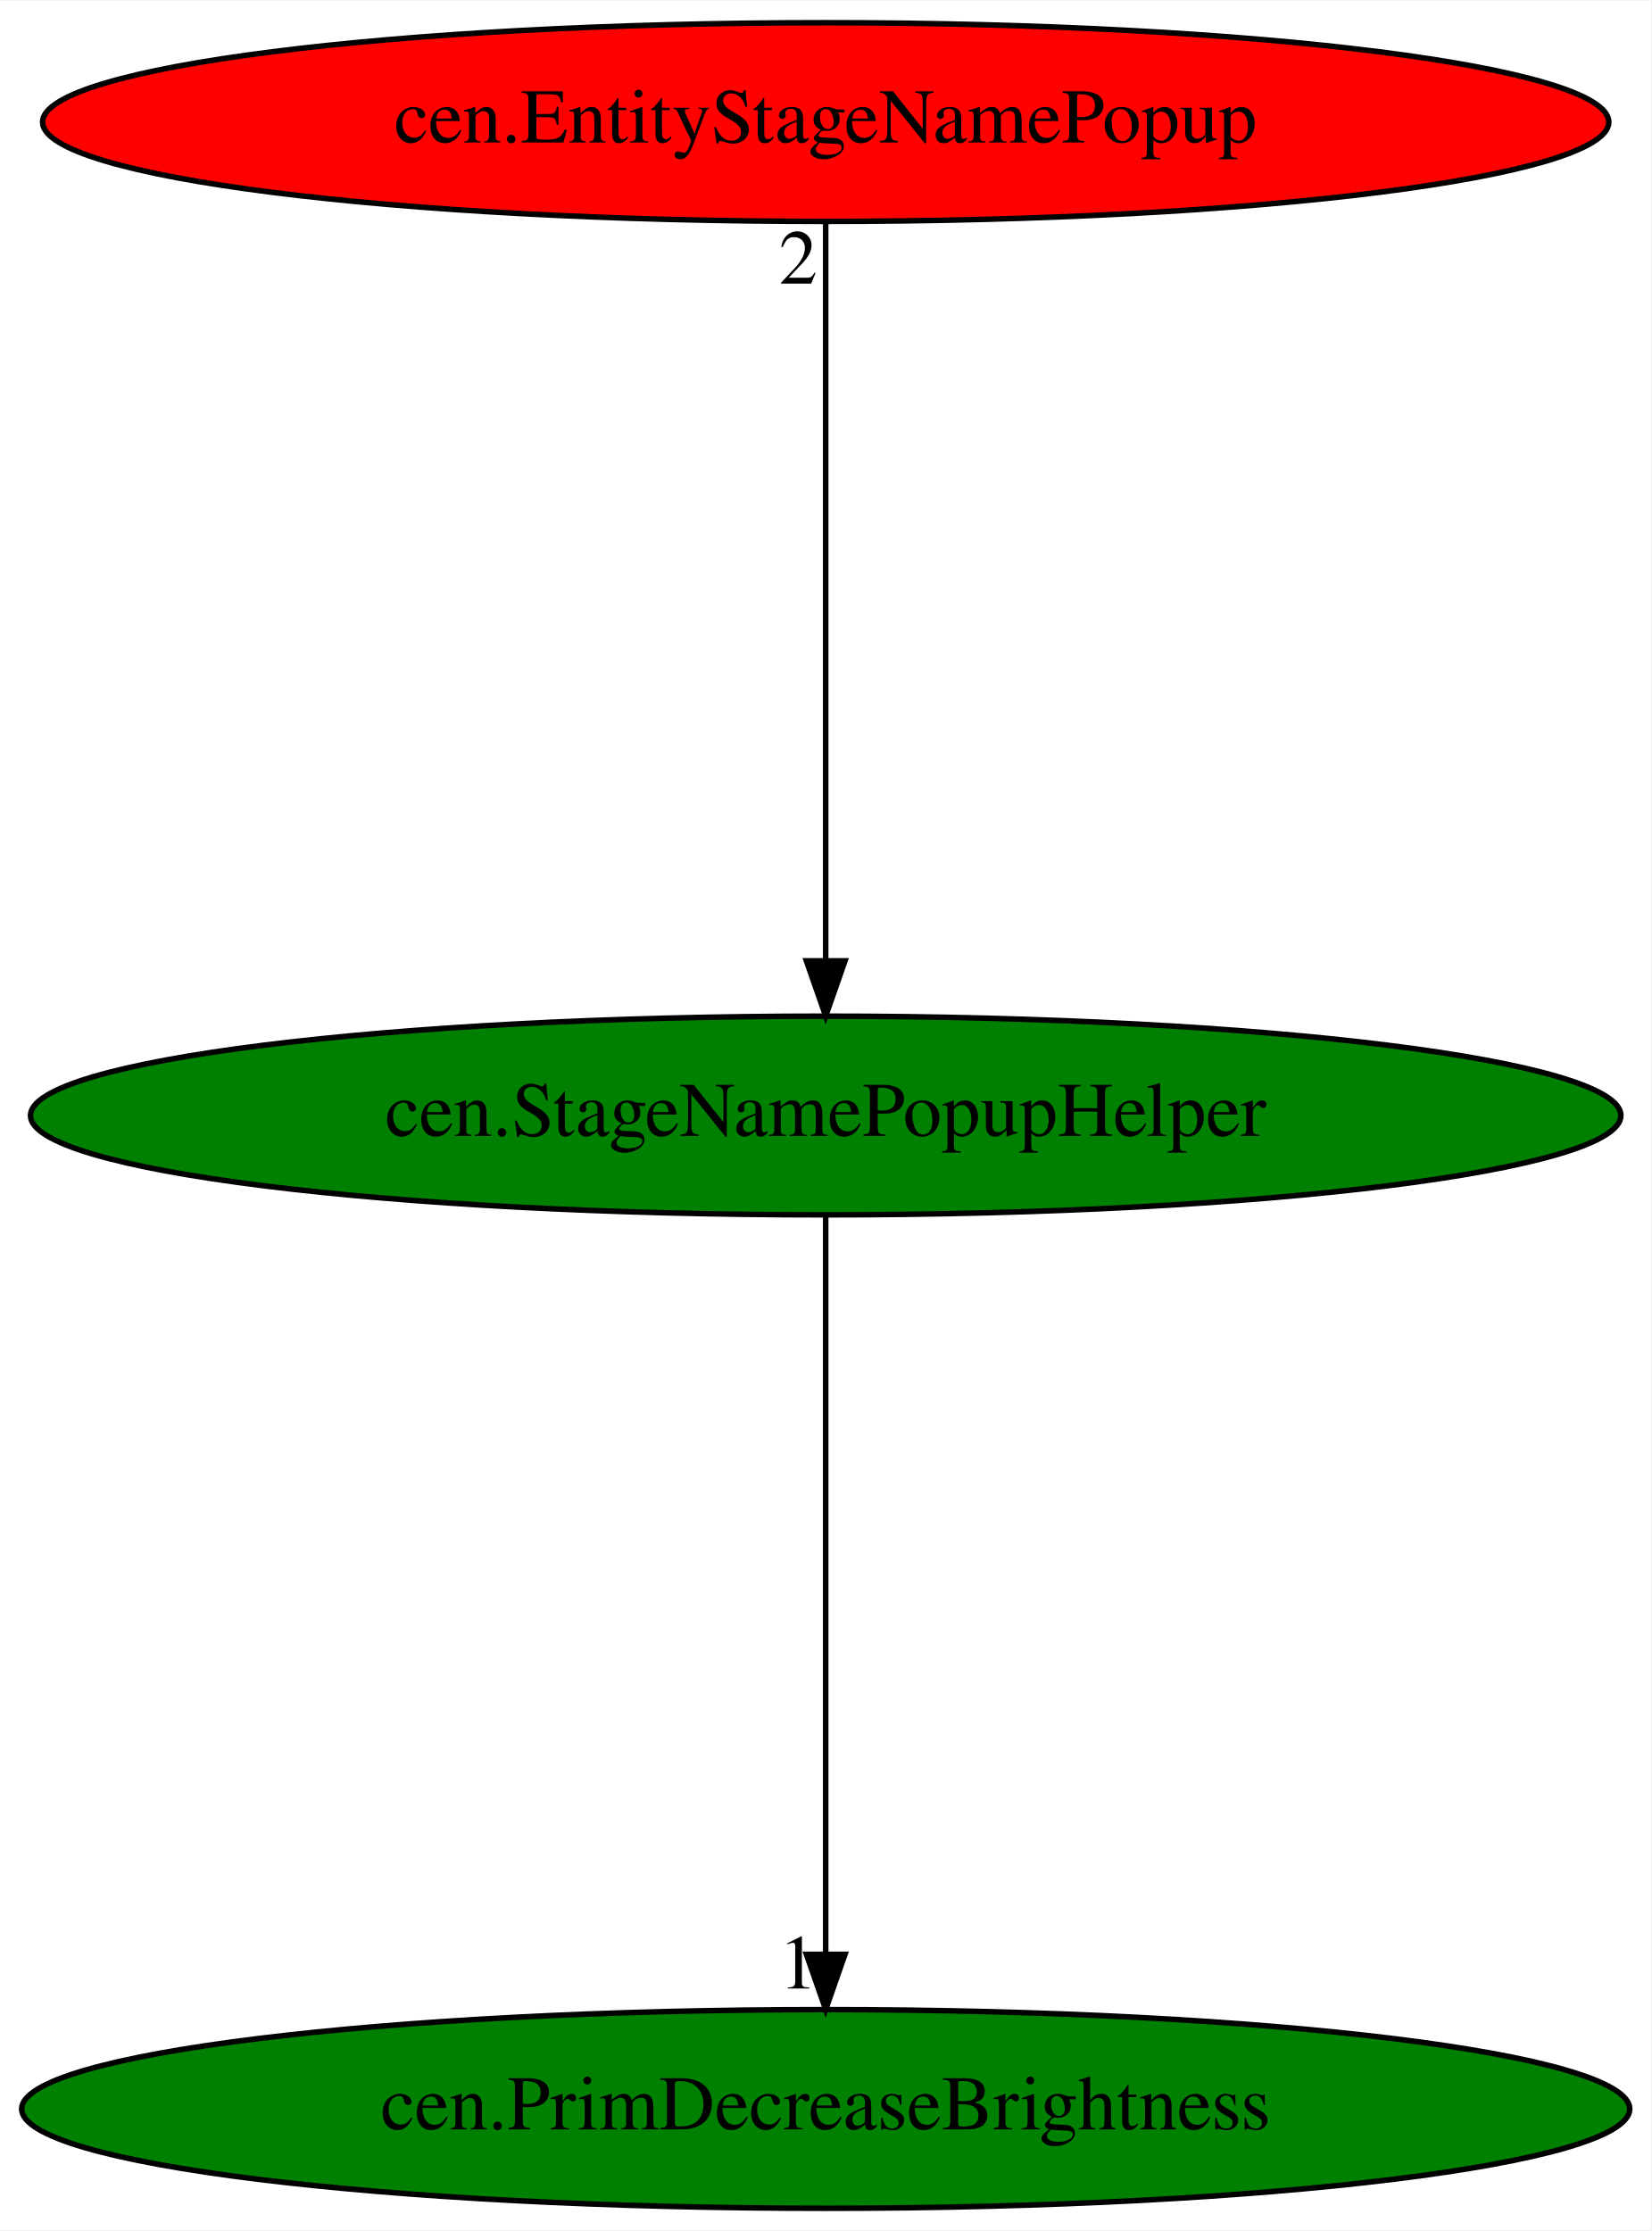
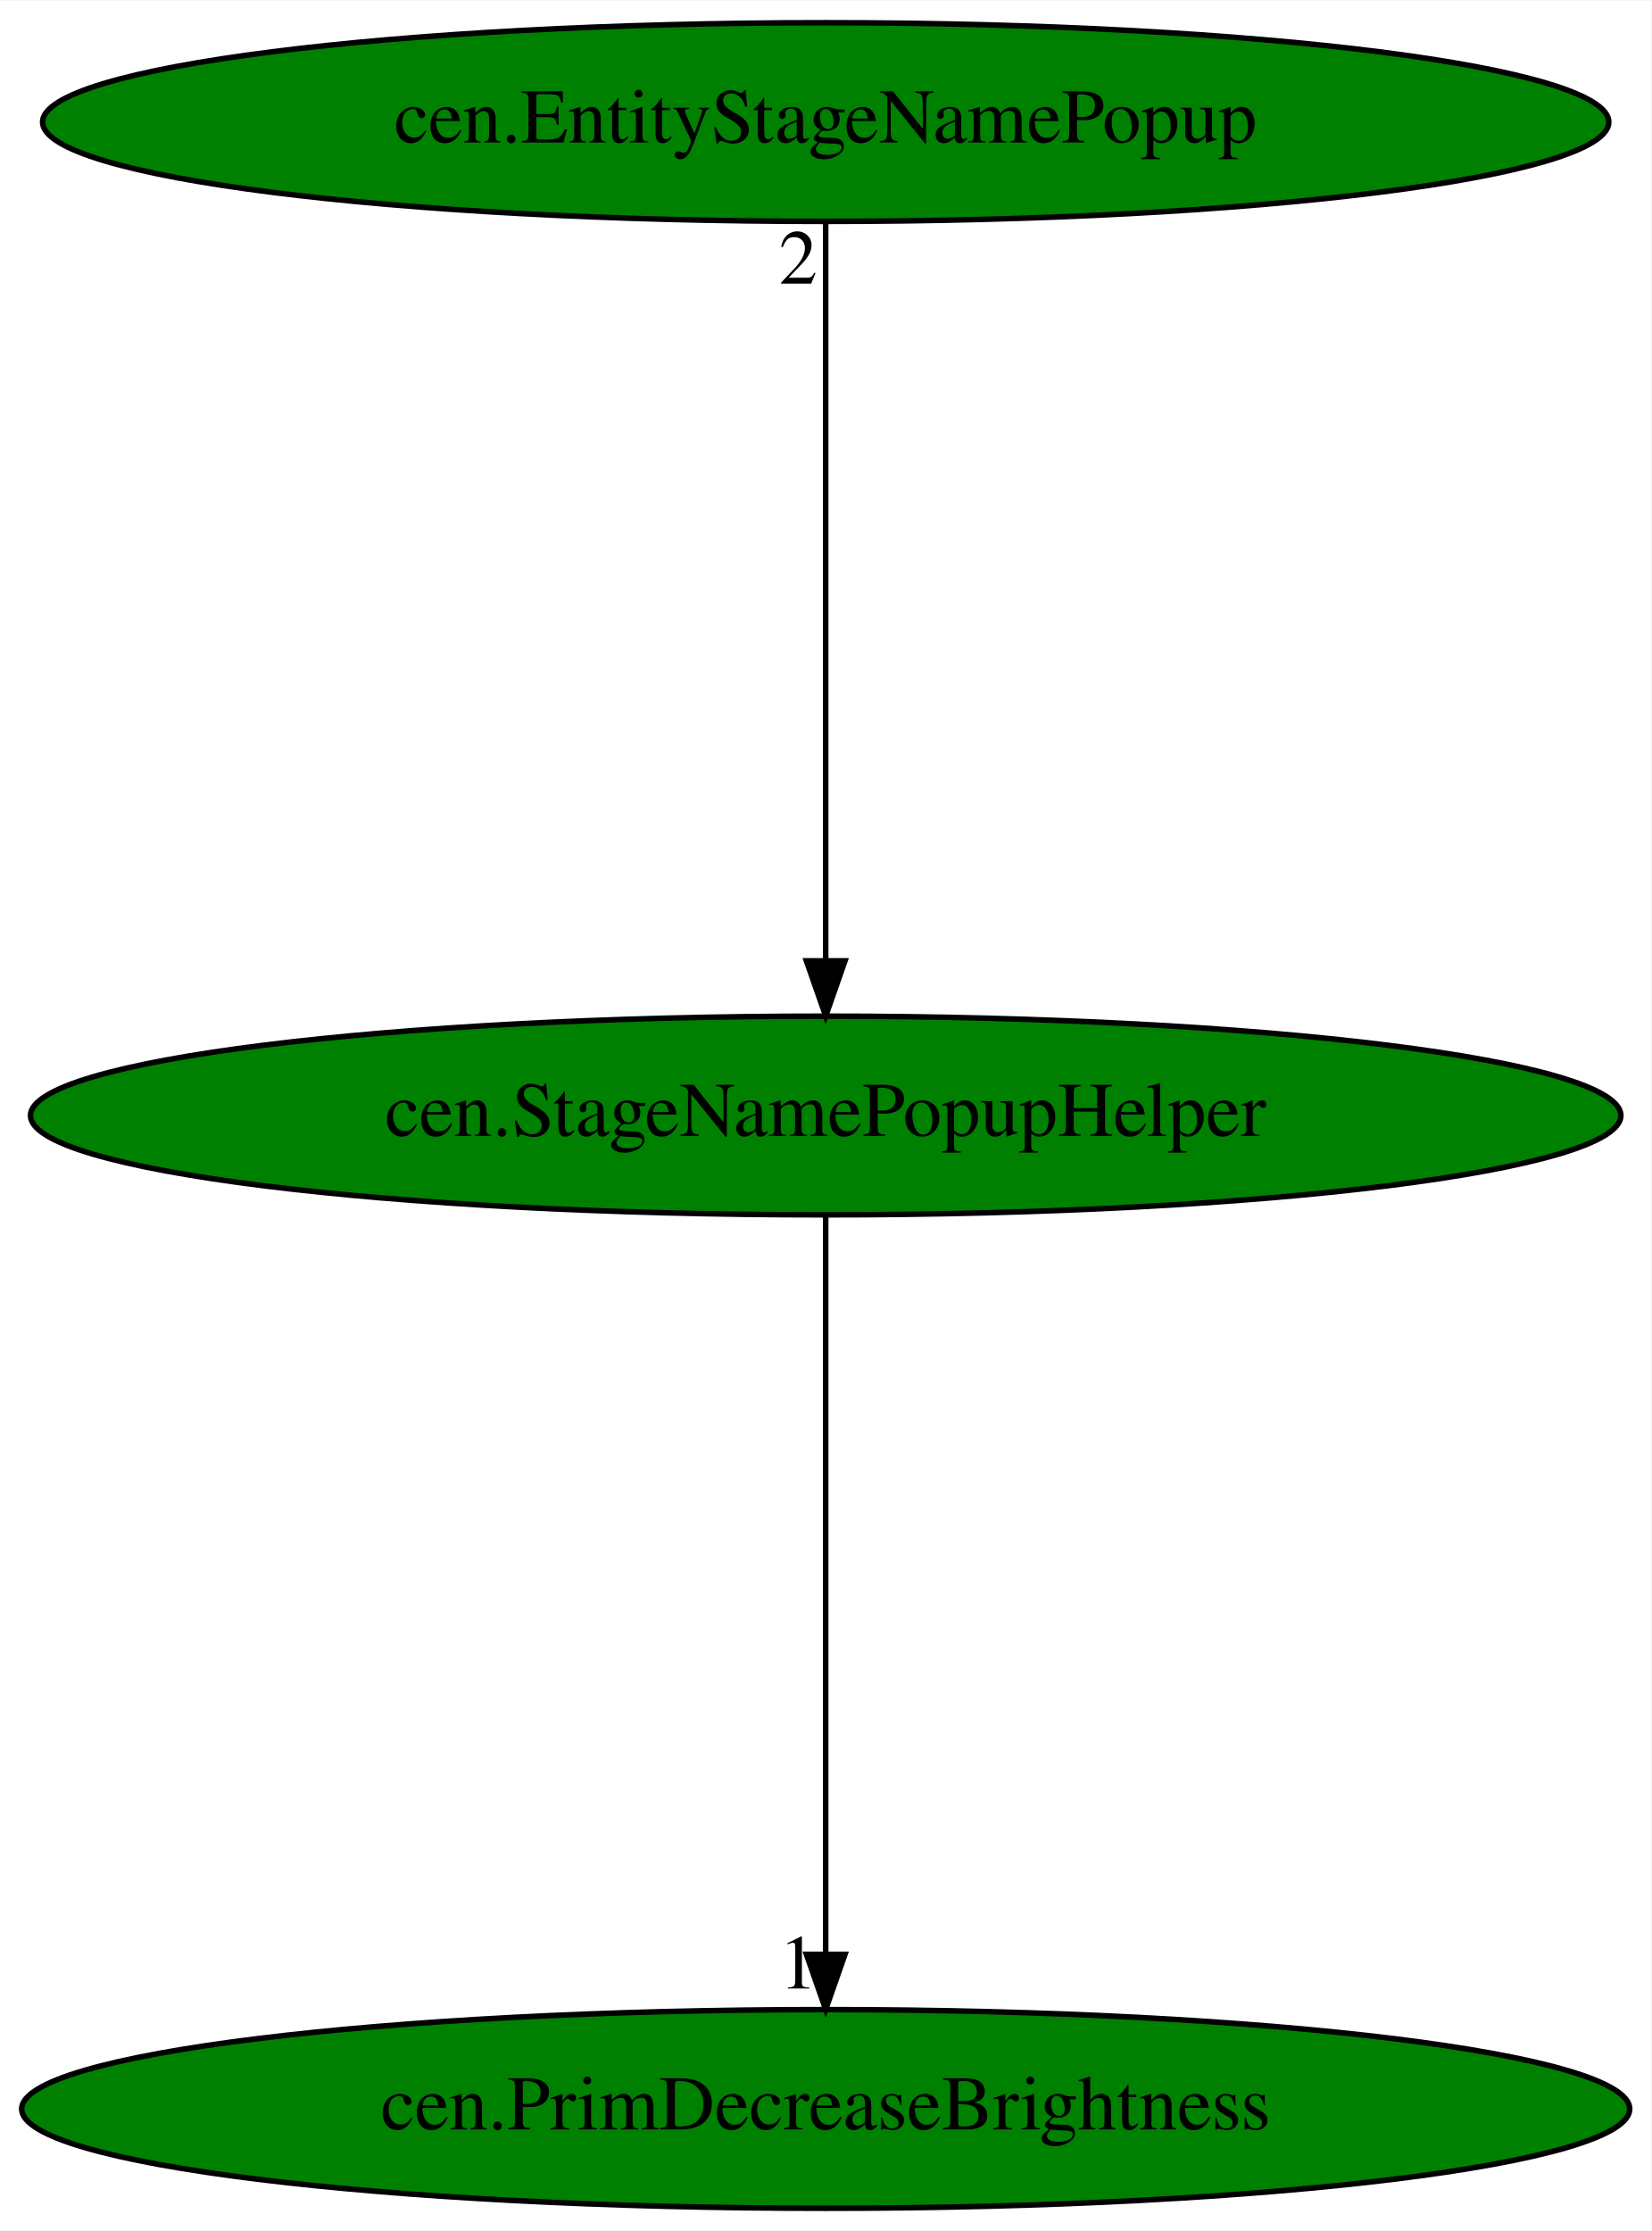
<svg xmlns="http://www.w3.org/2000/svg" xmlns:xlink="http://www.w3.org/1999/xlink" width="299pt" height="404pt" viewBox="0.00 0.00 299.17 404.00">
  <g id="graph0" class="graph" transform="scale(1 1) rotate(0) translate(4 400)">
    <polygon fill="white" stroke="transparent" points="-4,4 -4,-400 295.17,-400 295.17,4 -4,4" />
    <g id="node1" class="node">
      <ellipse fill="green" stroke="black" cx="145.59" cy="-198" rx="144.07" ry="18" />
      <text text-anchor="middle" x="145.59" y="-194.3" font-family="Times,serif" font-size="14.00">cen.StageNamePopupHelper</text>
    </g>
    <g id="node2" class="node">
      <g id="a_node2">
        <a xlink:href="cen.PrimDecreaseBrightness.svg" xlink:title="cen.PrimDecreaseBrightness">
          <ellipse fill="green" stroke="black" cx="145.59" cy="-18" rx="145.67" ry="18" />
          <text text-anchor="middle" x="145.59" y="-14.3" font-family="Times,serif" font-size="14.00">cen.PrimDecreaseBrightness</text>
        </a>
      </g>
    </g>
    <g id="edge1" class="edge">
      <path fill="none" stroke="black" d="M145.59,-179.93C145.59,-148.97 145.59,-83.3 145.59,-46.13" />
      <polygon fill="black" stroke="black" points="149.09,-46.02 145.59,-36.02 142.09,-46.02 149.09,-46.02" />
      <text text-anchor="middle" x="140.59" y="-39.82" font-family="Times,serif" font-size="14.00">1</text>
    </g>
    <g id="node3" class="node">
      <g id="a_node3">
        <a xlink:href="cen.EntityStageNamePopup.svg" xlink:title="cen.EntityStageNamePopup">
-           <ellipse fill="red" stroke="black" cx="145.59" cy="-378" rx="141.88" ry="18" />
+           <ellipse fill="green" stroke="black" cx="145.59" cy="-378" rx="141.88" ry="18" />
          <text text-anchor="middle" x="145.59" y="-374.3" font-family="Times,serif" font-size="14.00">cen.EntityStageNamePopup</text>
        </a>
      </g>
    </g>
    <g id="edge2" class="edge">
      <path fill="none" stroke="black" d="M145.59,-359.93C145.59,-328.97 145.59,-263.3 145.59,-226.13" />
      <polygon fill="black" stroke="black" points="149.09,-226.02 145.59,-216.02 142.09,-226.02 149.09,-226.02" />
      <text text-anchor="middle" x="140.59" y="-348.73" font-family="Times,serif" font-size="14.00">2</text>
    </g>
  </g>
</svg>
